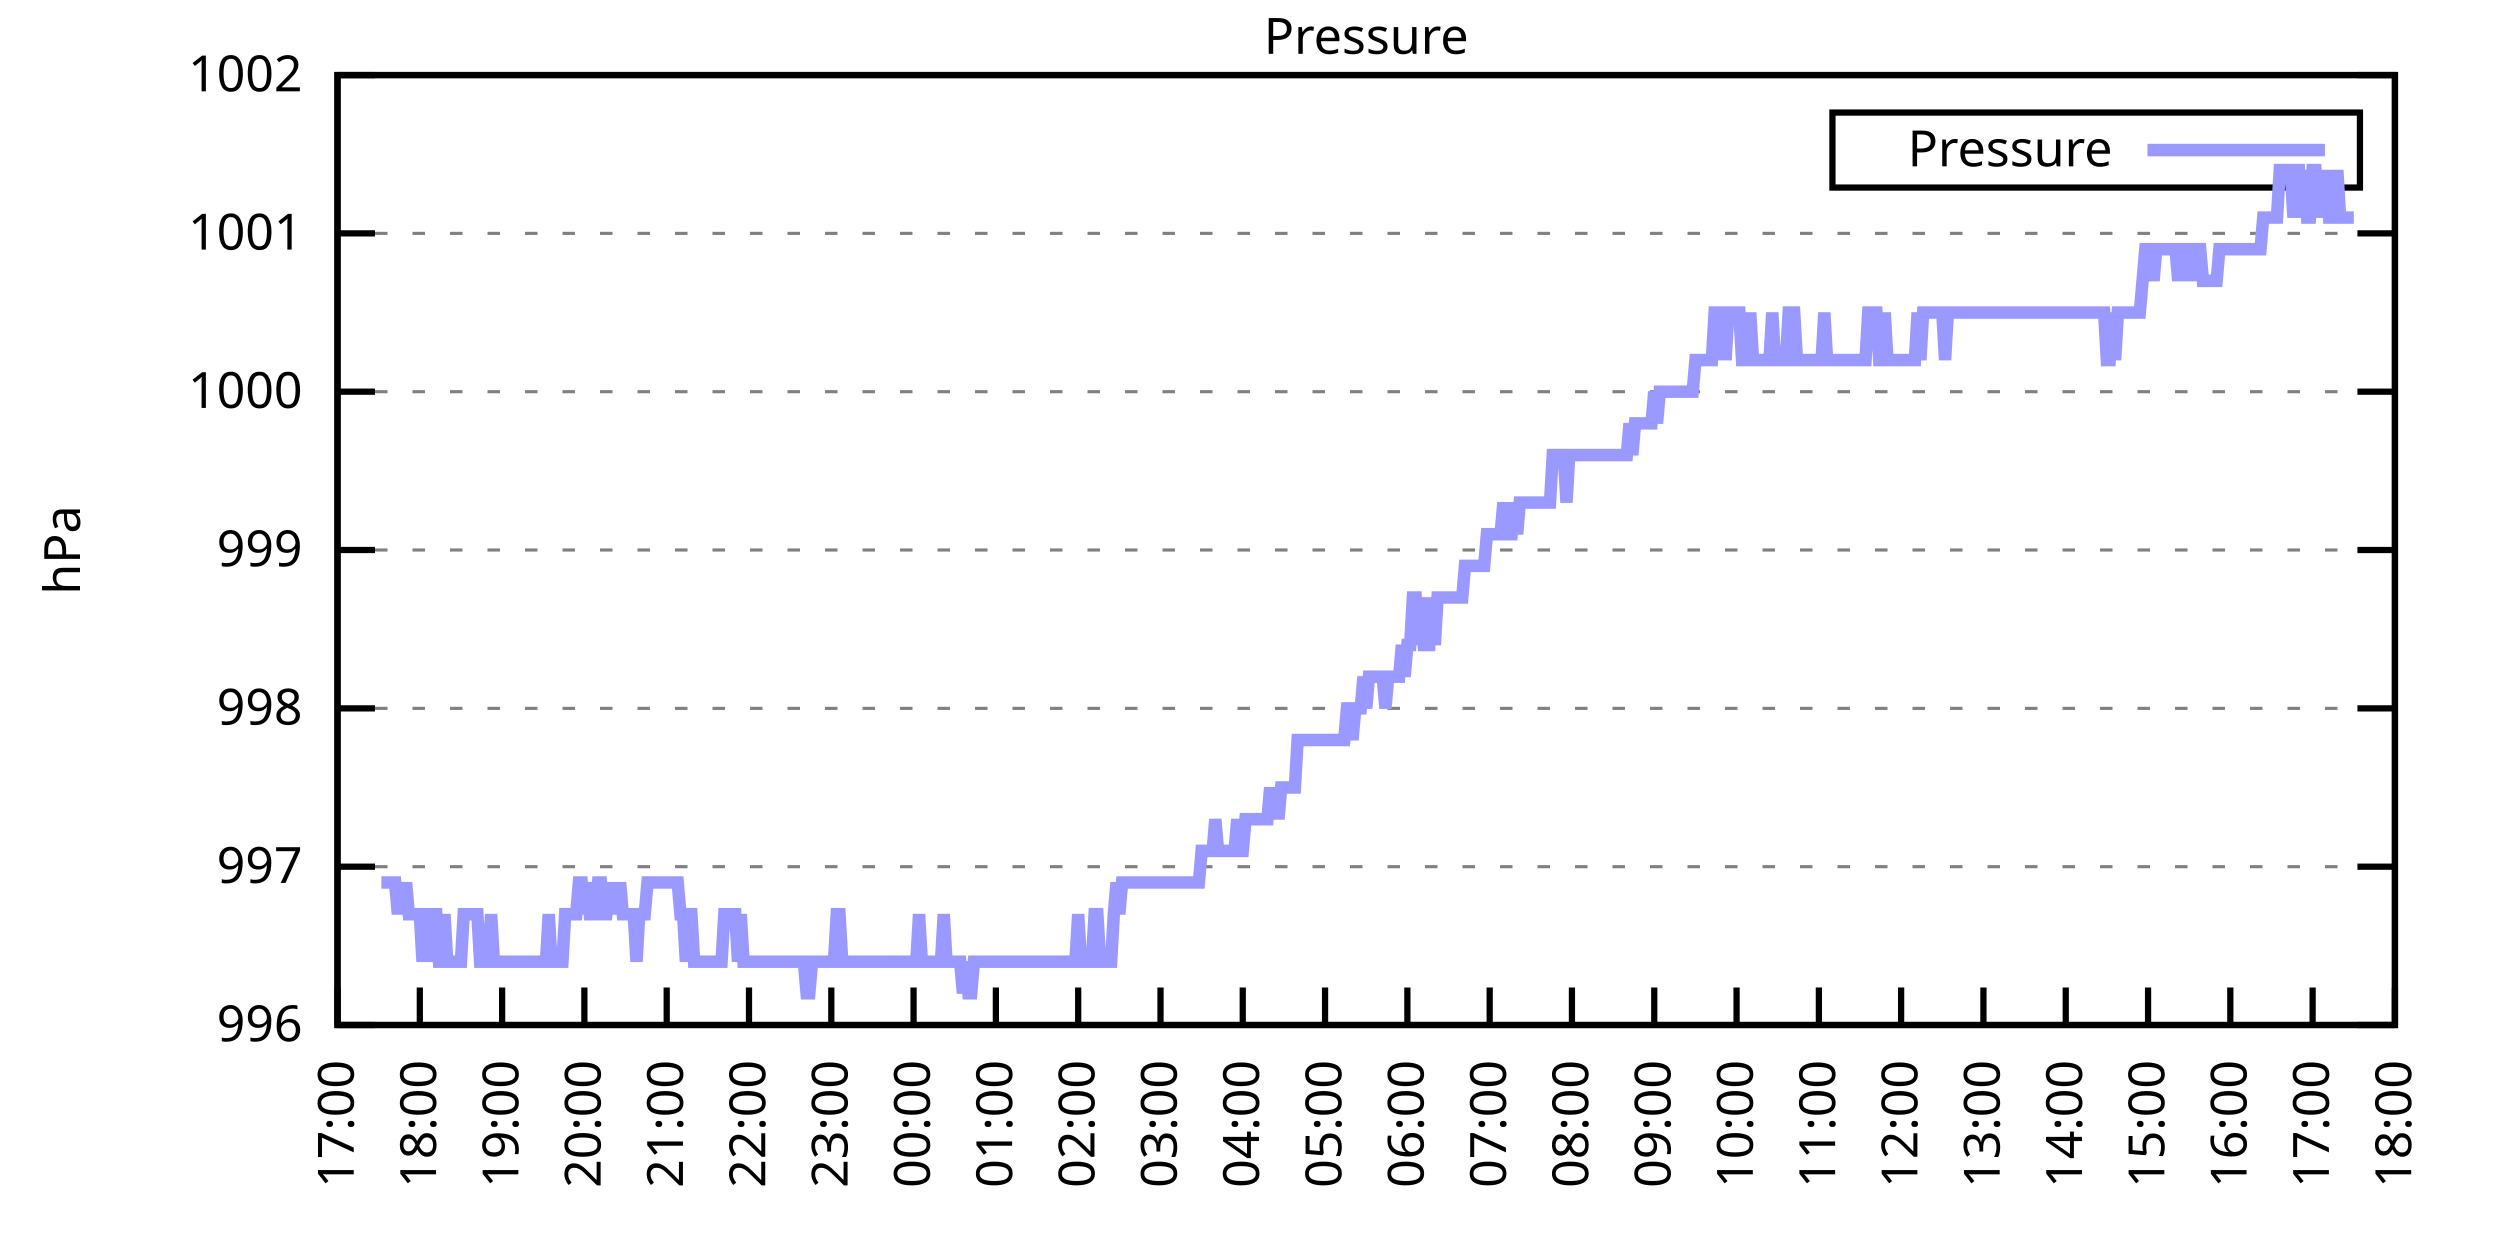
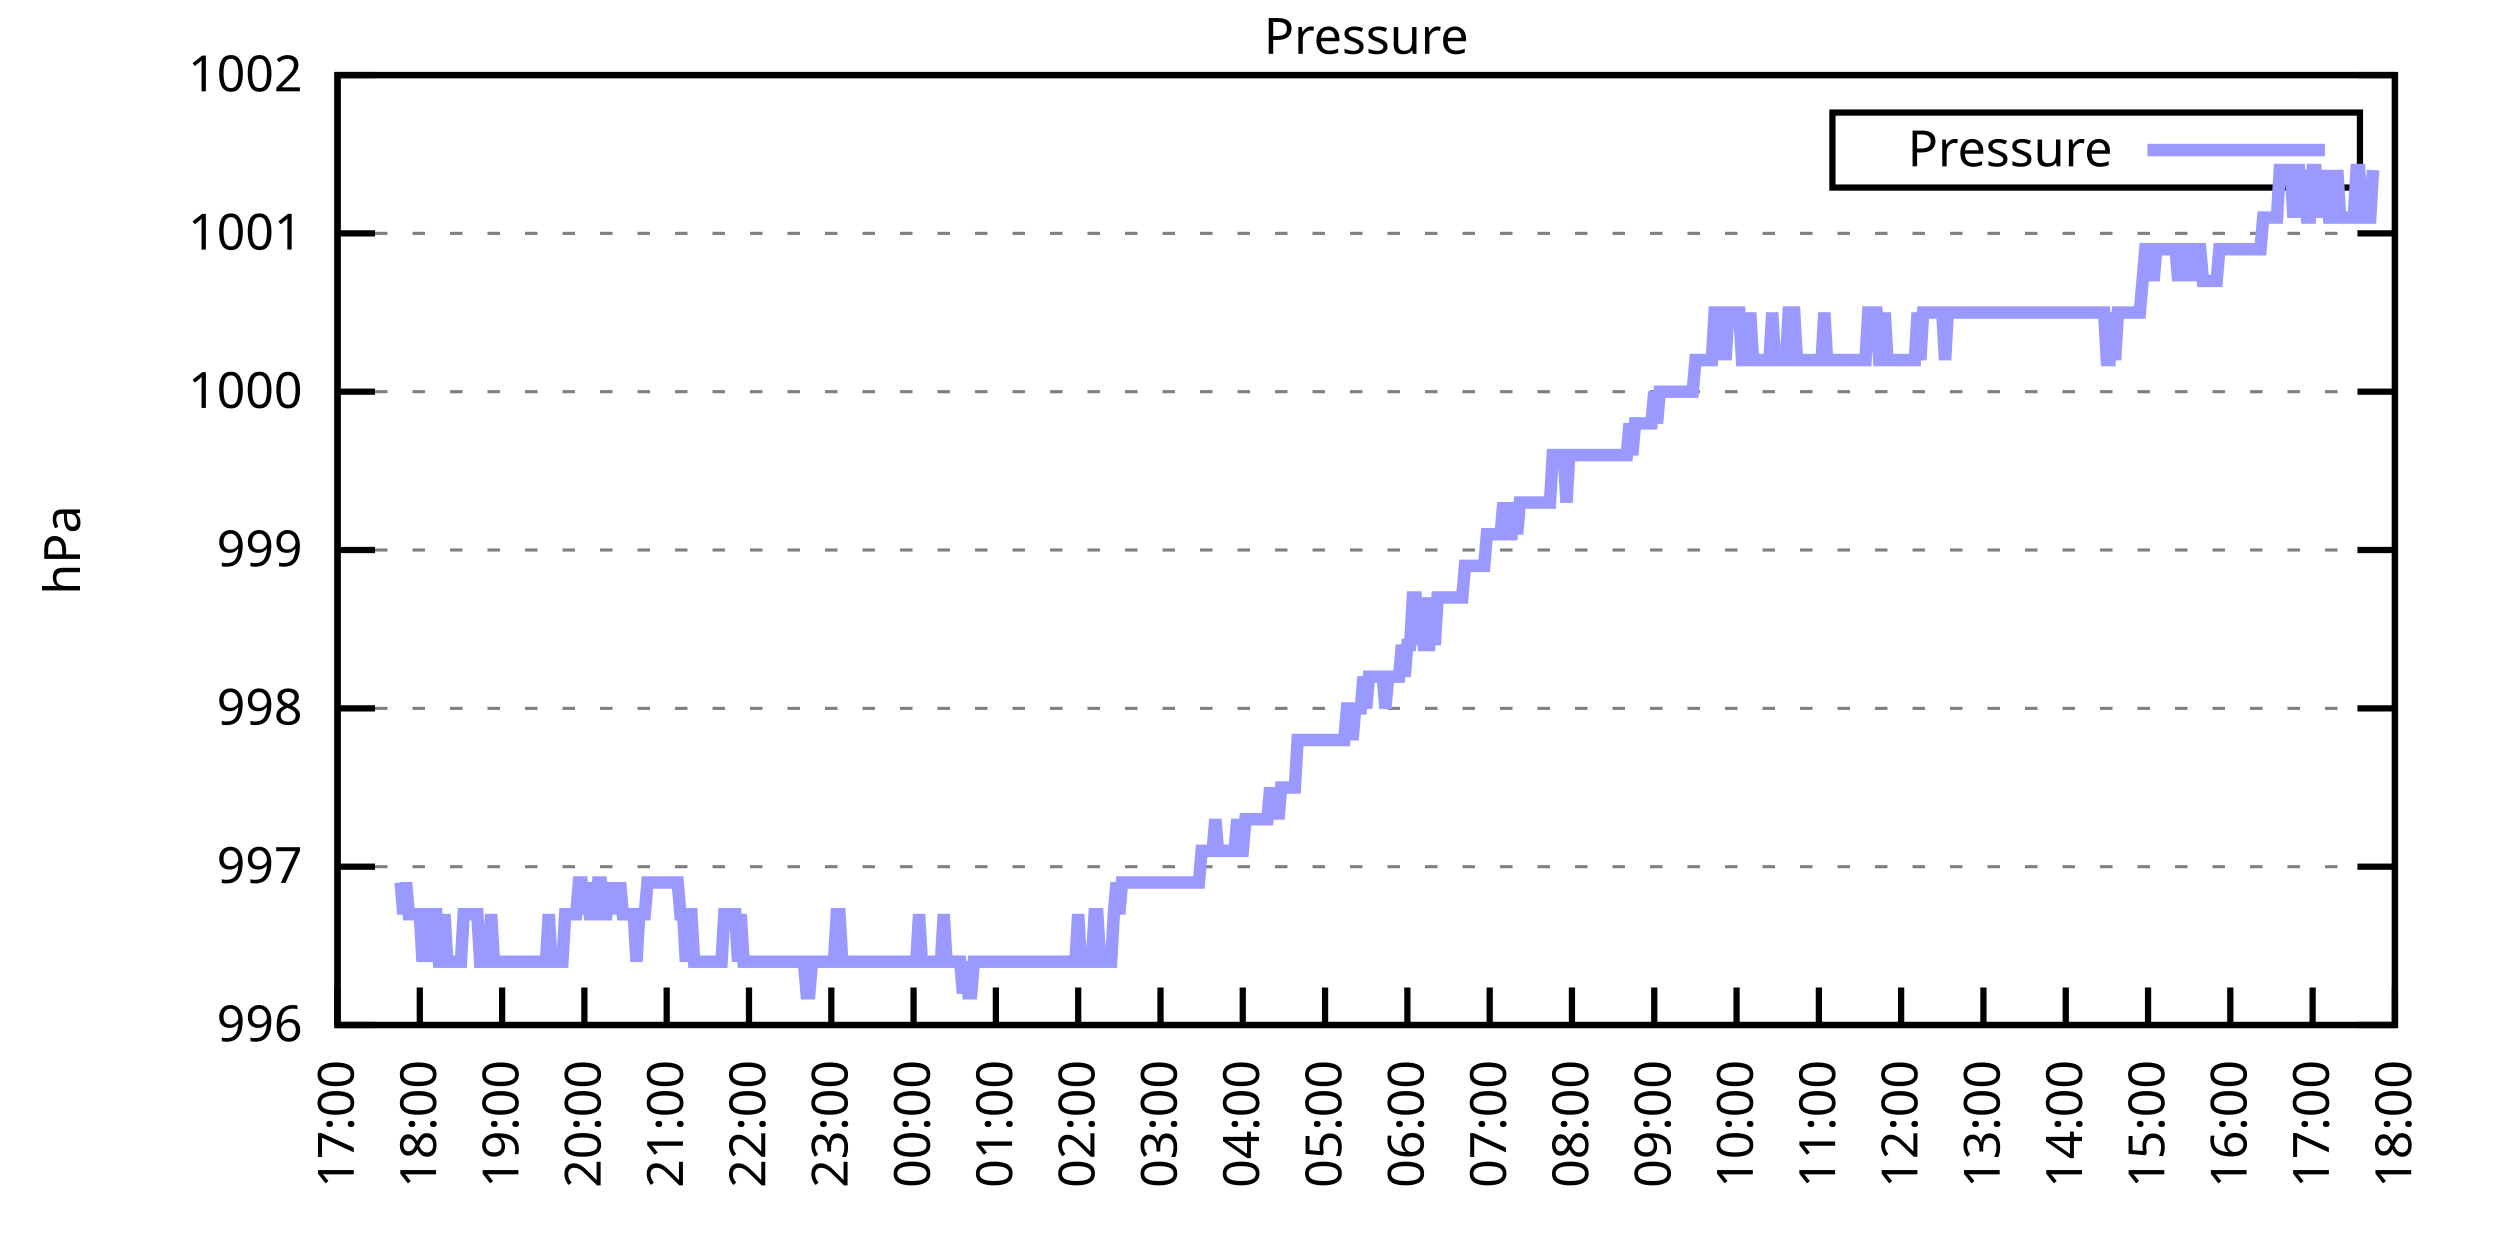
<svg xmlns="http://www.w3.org/2000/svg" xmlns:xlink="http://www.w3.org/1999/xlink" width="400" height="200" viewBox="0 0 400 200">
  <g id="gnuplot_canvas">
    <rect x="0" y="0" width="400" height="200" fill="none" />
    <defs>
      <circle id="gpDot" r="0.5" stroke-width="0.5" stroke="currentColor" />
      <path id="gpPt0" stroke-width="0.333" stroke="currentColor" d="M-1,0 h2 M0,-1 v2" />
      <path id="gpPt1" stroke-width="0.333" stroke="currentColor" d="M-1,-1 L1,1 M1,-1 L-1,1" />
      <path id="gpPt2" stroke-width="0.333" stroke="currentColor" d="M-1,0 L1,0 M0,-1 L0,1 M-1,-1 L1,1 M-1,1 L1,-1" />
      <rect id="gpPt3" stroke-width="0.333" stroke="currentColor" x="-1" y="-1" width="2" height="2" />
      <rect id="gpPt4" stroke-width="0.333" stroke="currentColor" fill="currentColor" x="-1" y="-1" width="2" height="2" />
      <circle id="gpPt5" stroke-width="0.333" stroke="currentColor" cx="0" cy="0" r="1" />
      <use xlink:href="#gpPt5" id="gpPt6" fill="currentColor" stroke="none" />
      <path id="gpPt7" stroke-width="0.333" stroke="currentColor" d="M0,-1.33 L-1.33,0.67 L1.33,0.67 z" />
      <use xlink:href="#gpPt7" id="gpPt8" fill="currentColor" stroke="none" />
      <use xlink:href="#gpPt7" id="gpPt9" stroke="currentColor" transform="rotate(180)" />
      <use xlink:href="#gpPt9" id="gpPt10" fill="currentColor" stroke="none" />
      <use xlink:href="#gpPt3" id="gpPt11" stroke="currentColor" transform="rotate(45)" />
      <use xlink:href="#gpPt11" id="gpPt12" fill="currentColor" stroke="none" />
      <path id="gpPt13" stroke-width="0.333" stroke="currentColor" d="M0,1.330 L1.265,0.411 L0.782,-1.067 L-0.782,-1.076 L-1.265,0.411 z" />
      <use xlink:href="#gpPt13" id="gpPt14" fill="currentColor" stroke="none" />
      <filter id="textbox" filterUnits="objectBoundingBox" x="0" y="0" height="1" width="1">
        <feFlood flood-color="white" flood-opacity="1" result="bgnd" />
        <feComposite in="SourceGraphic" in2="bgnd" operator="atop" />
      </filter>
      <filter id="greybox" filterUnits="objectBoundingBox" x="0" y="0" height="1" width="1">
        <feFlood flood-color="lightgrey" flood-opacity="1" result="grey" />
        <feComposite in="SourceGraphic" in2="grey" operator="atop" />
      </filter>
    </defs>
    <g fill="none" color="white" stroke="currentColor" stroke-width="1.00" stroke-linecap="butt" stroke-linejoin="miter">
</g>
    <g fill="none" color="black" stroke="currentColor" stroke-width="1.00" stroke-linecap="butt" stroke-linejoin="miter">
      <g stroke="none" shape-rendering="crispEdges">
        <polygon fill="rgb(255, 255, 255)" points="54.00,164.00 383.18,164.00 383.18,12.02 54.00,12.02 " />
      </g>
    </g>
    <g fill="none" color="black" stroke="currentColor" stroke-width="1.00" stroke-linecap="butt" stroke-linejoin="miter">
</g>
    <g fill="none" color="black" stroke="black" stroke-width="0.50" stroke-linecap="butt" stroke-linejoin="miter">
</g>
    <g fill="none" color="gray" stroke="currentColor" stroke-width="0.50" stroke-linecap="butt" stroke-linejoin="miter">
      <path stroke="gray" stroke-dasharray="2,4" class="gridline" d="M54.00,164.00 L383.19,164.00  " />
    </g>
    <g fill="none" color="gray" stroke="gray" stroke-width="1.00" stroke-linecap="butt" stroke-linejoin="miter">
</g>
    <g fill="none" color="black" stroke="currentColor" stroke-width="1.00" stroke-linecap="butt" stroke-linejoin="miter">
      <path stroke="black" d="M54.00,164.00 L60.00,164.00 M383.19,164.00 L377.19,164.00  " />
      <g transform="translate(48.40,166.60)" stroke="none" fill="black" font-family="Sans" font-size="8.00" text-anchor="end">
        <text>
          <tspan font-family="Sans"> 996</tspan>
        </text>
      </g>
    </g>
    <g fill="none" color="black" stroke="currentColor" stroke-width="1.00" stroke-linecap="butt" stroke-linejoin="miter">
</g>
    <g fill="none" color="black" stroke="black" stroke-width="0.50" stroke-linecap="butt" stroke-linejoin="miter">
</g>
    <g fill="none" color="gray" stroke="currentColor" stroke-width="0.50" stroke-linecap="butt" stroke-linejoin="miter">
      <path stroke="gray" stroke-dasharray="2,4" class="gridline" d="M54.00,138.67 L383.19,138.67  " />
    </g>
    <g fill="none" color="gray" stroke="gray" stroke-width="1.00" stroke-linecap="butt" stroke-linejoin="miter">
</g>
    <g fill="none" color="black" stroke="currentColor" stroke-width="1.00" stroke-linecap="butt" stroke-linejoin="miter">
      <path stroke="black" d="M54.00,138.67 L60.00,138.67 M383.19,138.67 L377.19,138.67  " />
      <g transform="translate(48.40,141.27)" stroke="none" fill="black" font-family="Sans" font-size="8.00" text-anchor="end">
        <text>
          <tspan font-family="Sans"> 997</tspan>
        </text>
      </g>
    </g>
    <g fill="none" color="black" stroke="currentColor" stroke-width="1.00" stroke-linecap="butt" stroke-linejoin="miter">
</g>
    <g fill="none" color="black" stroke="black" stroke-width="0.50" stroke-linecap="butt" stroke-linejoin="miter">
</g>
    <g fill="none" color="gray" stroke="currentColor" stroke-width="0.50" stroke-linecap="butt" stroke-linejoin="miter">
      <path stroke="gray" stroke-dasharray="2,4" class="gridline" d="M54.00,113.34 L383.19,113.34  " />
    </g>
    <g fill="none" color="gray" stroke="gray" stroke-width="1.00" stroke-linecap="butt" stroke-linejoin="miter">
</g>
    <g fill="none" color="black" stroke="currentColor" stroke-width="1.00" stroke-linecap="butt" stroke-linejoin="miter">
      <path stroke="black" d="M54.00,113.34 L60.00,113.34 M383.19,113.34 L377.19,113.34  " />
      <g transform="translate(48.40,115.94)" stroke="none" fill="black" font-family="Sans" font-size="8.00" text-anchor="end">
        <text>
          <tspan font-family="Sans"> 998</tspan>
        </text>
      </g>
    </g>
    <g fill="none" color="black" stroke="currentColor" stroke-width="1.00" stroke-linecap="butt" stroke-linejoin="miter">
</g>
    <g fill="none" color="black" stroke="black" stroke-width="0.50" stroke-linecap="butt" stroke-linejoin="miter">
</g>
    <g fill="none" color="gray" stroke="currentColor" stroke-width="0.50" stroke-linecap="butt" stroke-linejoin="miter">
      <path stroke="gray" stroke-dasharray="2,4" class="gridline" d="M54.00,88.00 L383.19,88.00  " />
    </g>
    <g fill="none" color="gray" stroke="gray" stroke-width="1.00" stroke-linecap="butt" stroke-linejoin="miter">
</g>
    <g fill="none" color="black" stroke="currentColor" stroke-width="1.00" stroke-linecap="butt" stroke-linejoin="miter">
      <path stroke="black" d="M54.00,88.00 L60.00,88.00 M383.19,88.00 L377.19,88.00  " />
      <g transform="translate(48.40,90.60)" stroke="none" fill="black" font-family="Sans" font-size="8.00" text-anchor="end">
        <text>
          <tspan font-family="Sans"> 999</tspan>
        </text>
      </g>
    </g>
    <g fill="none" color="black" stroke="currentColor" stroke-width="1.00" stroke-linecap="butt" stroke-linejoin="miter">
</g>
    <g fill="none" color="black" stroke="black" stroke-width="0.50" stroke-linecap="butt" stroke-linejoin="miter">
</g>
    <g fill="none" color="gray" stroke="currentColor" stroke-width="0.50" stroke-linecap="butt" stroke-linejoin="miter">
      <path stroke="gray" stroke-dasharray="2,4" class="gridline" d="M54.00,62.67 L383.19,62.67  " />
    </g>
    <g fill="none" color="gray" stroke="gray" stroke-width="1.00" stroke-linecap="butt" stroke-linejoin="miter">
</g>
    <g fill="none" color="black" stroke="currentColor" stroke-width="1.00" stroke-linecap="butt" stroke-linejoin="miter">
      <path stroke="black" d="M54.00,62.67 L60.00,62.67 M383.19,62.67 L377.19,62.67  " />
      <g transform="translate(48.40,65.27)" stroke="none" fill="black" font-family="Sans" font-size="8.00" text-anchor="end">
        <text>
          <tspan font-family="Sans"> 1000</tspan>
        </text>
      </g>
    </g>
    <g fill="none" color="black" stroke="currentColor" stroke-width="1.00" stroke-linecap="butt" stroke-linejoin="miter">
</g>
    <g fill="none" color="black" stroke="black" stroke-width="0.50" stroke-linecap="butt" stroke-linejoin="miter">
</g>
    <g fill="none" color="gray" stroke="currentColor" stroke-width="0.50" stroke-linecap="butt" stroke-linejoin="miter">
      <path stroke="gray" stroke-dasharray="2,4" class="gridline" d="M54.00,37.34 L383.19,37.34  " />
    </g>
    <g fill="none" color="gray" stroke="gray" stroke-width="1.00" stroke-linecap="butt" stroke-linejoin="miter">
</g>
    <g fill="none" color="black" stroke="currentColor" stroke-width="1.00" stroke-linecap="butt" stroke-linejoin="miter">
      <path stroke="black" d="M54.00,37.34 L60.00,37.34 M383.19,37.34 L377.19,37.34  " />
      <g transform="translate(48.40,39.94)" stroke="none" fill="black" font-family="Sans" font-size="8.00" text-anchor="end">
        <text>
          <tspan font-family="Sans"> 1001</tspan>
        </text>
      </g>
    </g>
    <g fill="none" color="black" stroke="currentColor" stroke-width="1.00" stroke-linecap="butt" stroke-linejoin="miter">
</g>
    <g fill="none" color="black" stroke="black" stroke-width="0.50" stroke-linecap="butt" stroke-linejoin="miter">
</g>
    <g fill="none" color="gray" stroke="currentColor" stroke-width="0.50" stroke-linecap="butt" stroke-linejoin="miter">
      <path stroke="gray" stroke-dasharray="2,4" class="gridline" d="M54.00,12.01 L383.19,12.01  " />
    </g>
    <g fill="none" color="gray" stroke="gray" stroke-width="1.00" stroke-linecap="butt" stroke-linejoin="miter">
</g>
    <g fill="none" color="black" stroke="currentColor" stroke-width="1.00" stroke-linecap="butt" stroke-linejoin="miter">
      <path stroke="black" d="M54.00,12.01 L60.00,12.01 M383.19,12.01 L377.19,12.01  " />
      <g transform="translate(48.40,14.61)" stroke="none" fill="black" font-family="Sans" font-size="8.00" text-anchor="end">
        <text>
          <tspan font-family="Sans"> 1002</tspan>
        </text>
      </g>
    </g>
    <g fill="none" color="black" stroke="currentColor" stroke-width="1.00" stroke-linecap="butt" stroke-linejoin="miter">
      <path stroke="black" d="M54.00,164.00 L54.00,158.00  " />
      <g transform="translate(56.60,169.60) rotate(270.00)" stroke="none" fill="black" font-family="Sans" font-size="8.00" text-anchor="end">
        <text>
          <tspan font-family="Sans">17:00</tspan>
        </text>
      </g>
    </g>
    <g fill="none" color="black" stroke="currentColor" stroke-width="1.00" stroke-linecap="butt" stroke-linejoin="miter">
      <path stroke="black" d="M67.17,164.00 L67.17,158.00  " />
      <g transform="translate(69.77,169.60) rotate(270.00)" stroke="none" fill="black" font-family="Sans" font-size="8.00" text-anchor="end">
        <text>
          <tspan font-family="Sans">18:00</tspan>
        </text>
      </g>
    </g>
    <g fill="none" color="black" stroke="currentColor" stroke-width="1.00" stroke-linecap="butt" stroke-linejoin="miter">
      <path stroke="black" d="M80.34,164.00 L80.34,158.00  " />
      <g transform="translate(82.94,169.60) rotate(270.00)" stroke="none" fill="black" font-family="Sans" font-size="8.00" text-anchor="end">
        <text>
          <tspan font-family="Sans">19:00</tspan>
        </text>
      </g>
    </g>
    <g fill="none" color="black" stroke="currentColor" stroke-width="1.00" stroke-linecap="butt" stroke-linejoin="miter">
      <path stroke="black" d="M93.50,164.00 L93.50,158.00  " />
      <g transform="translate(96.10,169.60) rotate(270.00)" stroke="none" fill="black" font-family="Sans" font-size="8.00" text-anchor="end">
        <text>
          <tspan font-family="Sans">20:00</tspan>
        </text>
      </g>
    </g>
    <g fill="none" color="black" stroke="currentColor" stroke-width="1.00" stroke-linecap="butt" stroke-linejoin="miter">
      <path stroke="black" d="M106.67,164.00 L106.67,158.00  " />
      <g transform="translate(109.27,169.60) rotate(270.00)" stroke="none" fill="black" font-family="Sans" font-size="8.00" text-anchor="end">
        <text>
          <tspan font-family="Sans">21:00</tspan>
        </text>
      </g>
    </g>
    <g fill="none" color="black" stroke="currentColor" stroke-width="1.00" stroke-linecap="butt" stroke-linejoin="miter">
      <path stroke="black" d="M119.84,164.00 L119.84,158.00  " />
      <g transform="translate(122.44,169.60) rotate(270.00)" stroke="none" fill="black" font-family="Sans" font-size="8.00" text-anchor="end">
        <text>
          <tspan font-family="Sans">22:00</tspan>
        </text>
      </g>
    </g>
    <g fill="none" color="black" stroke="currentColor" stroke-width="1.00" stroke-linecap="butt" stroke-linejoin="miter">
      <path stroke="black" d="M133.01,164.00 L133.01,158.00  " />
      <g transform="translate(135.61,169.60) rotate(270.00)" stroke="none" fill="black" font-family="Sans" font-size="8.00" text-anchor="end">
        <text>
          <tspan font-family="Sans">23:00</tspan>
        </text>
      </g>
    </g>
    <g fill="none" color="black" stroke="currentColor" stroke-width="1.00" stroke-linecap="butt" stroke-linejoin="miter">
      <path stroke="black" d="M146.17,164.00 L146.17,158.00  " />
      <g transform="translate(148.77,169.60) rotate(270.00)" stroke="none" fill="black" font-family="Sans" font-size="8.00" text-anchor="end">
        <text>
          <tspan font-family="Sans">00:00</tspan>
        </text>
      </g>
    </g>
    <g fill="none" color="black" stroke="currentColor" stroke-width="1.00" stroke-linecap="butt" stroke-linejoin="miter">
      <path stroke="black" d="M159.34,164.00 L159.34,158.00  " />
      <g transform="translate(161.94,169.60) rotate(270.00)" stroke="none" fill="black" font-family="Sans" font-size="8.00" text-anchor="end">
        <text>
          <tspan font-family="Sans">01:00</tspan>
        </text>
      </g>
    </g>
    <g fill="none" color="black" stroke="currentColor" stroke-width="1.00" stroke-linecap="butt" stroke-linejoin="miter">
      <path stroke="black" d="M172.51,164.00 L172.51,158.00  " />
      <g transform="translate(175.11,169.60) rotate(270.00)" stroke="none" fill="black" font-family="Sans" font-size="8.00" text-anchor="end">
        <text>
          <tspan font-family="Sans">02:00</tspan>
        </text>
      </g>
    </g>
    <g fill="none" color="black" stroke="currentColor" stroke-width="1.00" stroke-linecap="butt" stroke-linejoin="miter">
      <path stroke="black" d="M185.68,164.00 L185.68,158.00  " />
      <g transform="translate(188.28,169.60) rotate(270.00)" stroke="none" fill="black" font-family="Sans" font-size="8.00" text-anchor="end">
        <text>
          <tspan font-family="Sans">03:00</tspan>
        </text>
      </g>
    </g>
    <g fill="none" color="black" stroke="currentColor" stroke-width="1.00" stroke-linecap="butt" stroke-linejoin="miter">
      <path stroke="black" d="M198.84,164.00 L198.84,158.00  " />
      <g transform="translate(201.44,169.60) rotate(270.00)" stroke="none" fill="black" font-family="Sans" font-size="8.00" text-anchor="end">
        <text>
          <tspan font-family="Sans">04:00</tspan>
        </text>
      </g>
    </g>
    <g fill="none" color="black" stroke="currentColor" stroke-width="1.00" stroke-linecap="butt" stroke-linejoin="miter">
      <path stroke="black" d="M212.01,164.00 L212.01,158.00  " />
      <g transform="translate(214.61,169.60) rotate(270.00)" stroke="none" fill="black" font-family="Sans" font-size="8.00" text-anchor="end">
        <text>
          <tspan font-family="Sans">05:00</tspan>
        </text>
      </g>
    </g>
    <g fill="none" color="black" stroke="currentColor" stroke-width="1.00" stroke-linecap="butt" stroke-linejoin="miter">
      <path stroke="black" d="M225.18,164.00 L225.18,158.00  " />
      <g transform="translate(227.78,169.60) rotate(270.00)" stroke="none" fill="black" font-family="Sans" font-size="8.00" text-anchor="end">
        <text>
          <tspan font-family="Sans">06:00</tspan>
        </text>
      </g>
    </g>
    <g fill="none" color="black" stroke="currentColor" stroke-width="1.00" stroke-linecap="butt" stroke-linejoin="miter">
      <path stroke="black" d="M238.35,164.00 L238.35,158.00  " />
      <g transform="translate(240.95,169.60) rotate(270.00)" stroke="none" fill="black" font-family="Sans" font-size="8.00" text-anchor="end">
        <text>
          <tspan font-family="Sans">07:00</tspan>
        </text>
      </g>
    </g>
    <g fill="none" color="black" stroke="currentColor" stroke-width="1.00" stroke-linecap="butt" stroke-linejoin="miter">
      <path stroke="black" d="M251.51,164.00 L251.51,158.00  " />
      <g transform="translate(254.11,169.60) rotate(270.00)" stroke="none" fill="black" font-family="Sans" font-size="8.00" text-anchor="end">
        <text>
          <tspan font-family="Sans">08:00</tspan>
        </text>
      </g>
    </g>
    <g fill="none" color="black" stroke="currentColor" stroke-width="1.00" stroke-linecap="butt" stroke-linejoin="miter">
      <path stroke="black" d="M264.68,164.00 L264.68,158.00  " />
      <g transform="translate(267.28,169.60) rotate(270.00)" stroke="none" fill="black" font-family="Sans" font-size="8.00" text-anchor="end">
        <text>
          <tspan font-family="Sans">09:00</tspan>
        </text>
      </g>
    </g>
    <g fill="none" color="black" stroke="currentColor" stroke-width="1.00" stroke-linecap="butt" stroke-linejoin="miter">
      <path stroke="black" d="M277.85,164.00 L277.85,158.00  " />
      <g transform="translate(280.45,169.60) rotate(270.00)" stroke="none" fill="black" font-family="Sans" font-size="8.00" text-anchor="end">
        <text>
          <tspan font-family="Sans">10:00</tspan>
        </text>
      </g>
    </g>
    <g fill="none" color="black" stroke="currentColor" stroke-width="1.00" stroke-linecap="butt" stroke-linejoin="miter">
      <path stroke="black" d="M291.02,164.00 L291.02,158.00  " />
      <g transform="translate(293.62,169.60) rotate(270.00)" stroke="none" fill="black" font-family="Sans" font-size="8.00" text-anchor="end">
        <text>
          <tspan font-family="Sans">11:00</tspan>
        </text>
      </g>
    </g>
    <g fill="none" color="black" stroke="currentColor" stroke-width="1.00" stroke-linecap="butt" stroke-linejoin="miter">
      <path stroke="black" d="M304.18,164.00 L304.18,158.00  " />
      <g transform="translate(306.78,169.60) rotate(270.00)" stroke="none" fill="black" font-family="Sans" font-size="8.00" text-anchor="end">
        <text>
          <tspan font-family="Sans">12:00</tspan>
        </text>
      </g>
    </g>
    <g fill="none" color="black" stroke="currentColor" stroke-width="1.00" stroke-linecap="butt" stroke-linejoin="miter">
      <path stroke="black" d="M317.35,164.00 L317.35,158.00  " />
      <g transform="translate(319.95,169.60) rotate(270.00)" stroke="none" fill="black" font-family="Sans" font-size="8.00" text-anchor="end">
        <text>
          <tspan font-family="Sans">13:00</tspan>
        </text>
      </g>
    </g>
    <g fill="none" color="black" stroke="currentColor" stroke-width="1.00" stroke-linecap="butt" stroke-linejoin="miter">
      <path stroke="black" d="M330.52,164.00 L330.52,158.00  " />
      <g transform="translate(333.12,169.60) rotate(270.00)" stroke="none" fill="black" font-family="Sans" font-size="8.00" text-anchor="end">
        <text>
          <tspan font-family="Sans">14:00</tspan>
        </text>
      </g>
    </g>
    <g fill="none" color="black" stroke="currentColor" stroke-width="1.00" stroke-linecap="butt" stroke-linejoin="miter">
      <path stroke="black" d="M343.69,164.00 L343.69,158.00  " />
      <g transform="translate(346.29,169.60) rotate(270.00)" stroke="none" fill="black" font-family="Sans" font-size="8.00" text-anchor="end">
        <text>
          <tspan font-family="Sans">15:00</tspan>
        </text>
      </g>
    </g>
    <g fill="none" color="black" stroke="currentColor" stroke-width="1.00" stroke-linecap="butt" stroke-linejoin="miter">
      <path stroke="black" d="M356.85,164.00 L356.85,158.00  " />
      <g transform="translate(359.45,169.60) rotate(270.00)" stroke="none" fill="black" font-family="Sans" font-size="8.00" text-anchor="end">
        <text>
          <tspan font-family="Sans">16:00</tspan>
        </text>
      </g>
    </g>
    <g fill="none" color="black" stroke="currentColor" stroke-width="1.00" stroke-linecap="butt" stroke-linejoin="miter">
      <path stroke="black" d="M370.02,164.00 L370.02,158.00  " />
      <g transform="translate(372.62,169.60) rotate(270.00)" stroke="none" fill="black" font-family="Sans" font-size="8.00" text-anchor="end">
        <text>
          <tspan font-family="Sans">17:00</tspan>
        </text>
      </g>
    </g>
    <g fill="none" color="black" stroke="currentColor" stroke-width="1.00" stroke-linecap="butt" stroke-linejoin="miter">
      <path stroke="black" d="M383.19,164.00 L383.19,158.00  " />
      <g transform="translate(385.79,169.60) rotate(270.00)" stroke="none" fill="black" font-family="Sans" font-size="8.00" text-anchor="end">
        <text>
          <tspan font-family="Sans">18:00</tspan>
        </text>
      </g>
    </g>
    <g fill="none" color="black" stroke="currentColor" stroke-width="1.00" stroke-linecap="butt" stroke-linejoin="miter">
</g>
    <g fill="none" color="black" stroke="currentColor" stroke-width="1.00" stroke-linecap="butt" stroke-linejoin="miter">
      <path stroke="black" d="M54.00,12.01 L54.00,164.00 L383.19,164.00 L383.19,12.01 L54.00,12.01 Z  " />
    </g>
    <g fill="none" color="black" stroke="currentColor" stroke-width="1.00" stroke-linecap="butt" stroke-linejoin="miter">
</g>
    <g fill="none" color="black" stroke="currentColor" stroke-width="1.00" stroke-linecap="butt" stroke-linejoin="miter">
      <path stroke="black" d="M293.19,30.01 L293.19,18.01 L377.59,18.01 L377.59,30.01 L293.19,30.01 Z  " />
    </g>
    <g id="Pressure_plot_1">
      <g fill="none" color="white" stroke="black" stroke-width="2.00" stroke-linecap="butt" stroke-linejoin="miter">
</g>
      <g fill="none" color="black" stroke="currentColor" stroke-width="2.00" stroke-linecap="butt" stroke-linejoin="miter">
        <g transform="translate(337.99,26.61)" stroke="none" fill="black" font-family="Sans" font-size="8.00" text-anchor="end">
          <text>
            <tspan font-family="Sans">Pressure</tspan>
          </text>
        </g>
      </g>
      <g fill="none" color="black" stroke="currentColor" stroke-width="2.00" stroke-linecap="butt" stroke-linejoin="miter">
-         <path stroke="rgb(153, 153, 255)" d="M343.59,24.01 L371.99,24.01 M61.02,141.20 L61.46,141.20 L61.90,141.20 L62.34,141.20 L62.78,141.20 L63.22,141.20   L63.66,146.27 L64.10,141.20 L64.53,146.27 L64.97,141.20 L65.41,146.27 L65.85,146.27 L66.29,146.27 L66.73,146.27   L67.17,146.27 L67.61,153.87 L68.05,146.27 L68.48,146.27 L68.92,153.87 L69.36,146.27 L69.80,146.27 L70.24,153.87   L70.68,153.87 L71.12,146.27 L71.56,153.87 L72.00,153.87 L72.43,153.87 L72.87,153.87 L73.31,153.87 L73.75,153.87   L74.19,146.27 L74.63,146.27 L75.07,146.27 L75.51,146.27 L75.95,146.27 L76.38,146.27 L76.82,153.87 L77.26,153.87   L77.70,153.87 L78.14,153.87 L78.58,146.27 L79.02,153.87 L79.46,153.87 L79.90,153.87 L80.34,153.87 L80.77,153.87   L81.21,153.87 L81.65,153.87 L82.09,153.87 L82.53,153.87 L82.97,153.87 L83.41,153.87 L83.85,153.87 L84.29,153.87   L84.72,153.87 L85.16,153.87 L85.60,153.87 L86.04,153.87 L86.48,153.87 L86.92,153.87 L87.36,153.87 L87.80,146.27   L88.24,153.87 L88.67,153.87 L89.11,153.87 L89.55,153.87 L89.99,153.87 L90.43,146.27 L90.87,146.27 L91.31,146.27   L91.75,146.27 L92.19,146.27 L92.62,141.20 L93.06,141.20 L93.50,146.27 L93.94,141.20 L94.38,146.27 L94.82,146.27   L95.26,146.27 L95.70,141.20 L96.14,141.20 L96.58,146.27 L97.01,146.27 L97.45,141.20 L97.89,146.27 L98.33,141.20   L98.77,146.27 L99.21,141.20 L99.65,146.27 L100.09,146.27 L100.53,146.27 L100.96,146.27 L101.40,146.27 L101.84,153.87   L102.28,146.27 L102.72,146.27 L103.16,146.27 L103.60,141.20 L104.04,141.20 L104.48,141.20 L104.91,141.20 L105.35,141.20   L105.79,141.20 L106.23,141.20 L106.67,141.20 L107.11,141.20 L107.55,141.20 L107.99,141.20 L108.43,141.20 L108.87,146.27   L109.30,146.27 L109.74,153.87 L110.18,146.27 L110.62,146.27 L111.06,153.87 L111.50,153.87 L111.94,153.87 L112.38,153.87   L112.82,153.87 L113.25,153.87 L113.69,153.87 L114.13,153.87 L114.57,153.87 L115.01,153.87 L115.45,153.87 L115.89,146.27   L116.33,146.27 L116.77,146.27 L117.20,146.27 L117.64,146.27 L118.08,153.87 L118.52,146.27 L118.96,153.87 L119.40,153.87   L119.84,153.87 L120.28,153.87 L120.72,153.87 L121.15,153.87 L121.59,153.87 L122.03,153.87 L122.47,153.87 L122.91,153.87   L123.35,153.87 L123.79,153.87 L124.23,153.87 L124.67,153.87 L125.11,153.87 L125.54,153.87 L125.98,153.87 L126.42,153.87   L126.86,153.87 L127.30,153.87 L127.74,153.87 L128.18,153.87 L128.62,153.87 L129.06,158.93 L129.49,158.93 L129.93,153.87   L130.37,153.87 L130.81,153.87 L131.25,153.87 L131.69,153.87 L132.13,153.87 L132.57,153.87 L133.01,153.87 L133.44,153.87   L133.88,146.27 L134.32,146.27 L134.76,153.87 L135.20,153.87 L135.64,153.87 L136.08,153.87 L136.52,153.87 L136.96,153.87   L137.39,153.87 L137.83,153.87 L138.27,153.87 L138.71,153.87 L139.15,153.87 L139.59,153.87 L140.03,153.87 L140.47,153.87   L140.91,153.87 L141.35,153.87 L141.78,153.87 L142.22,153.87 L142.66,153.87 L143.10,153.87 L143.54,153.87 L143.98,153.87   L144.42,153.87 L144.86,153.87 L145.30,153.87 L145.73,153.87 L146.17,153.87 L146.61,153.87 L147.05,146.27 L147.49,153.87   L147.93,153.87 L148.37,153.87 L148.81,153.87 L149.25,153.87 L149.68,153.87 L150.12,153.87 L150.56,153.87 L151.00,146.27   L151.44,153.87 L151.88,153.87 L152.32,153.87 L152.76,153.87 L153.20,153.87 L153.63,153.87 L154.07,158.93 L154.51,153.87   L154.95,158.93 L155.39,158.93 L155.83,153.87 L156.27,153.87 L156.71,153.87 L157.15,153.87 L157.59,153.87 L158.02,153.87   L158.46,153.87 L158.90,153.87 L159.34,153.87 L159.78,153.87 L160.22,153.87 L160.66,153.87 L161.10,153.87 L161.54,153.87   L161.97,153.87 L162.41,153.87 L162.85,153.87 L163.29,153.87 L163.73,153.87 L164.17,153.87 L164.61,153.87 L165.05,153.87   L165.49,153.87 L165.92,153.87 L166.36,153.87 L166.80,153.87 L167.24,153.87 L167.68,153.87 L168.12,153.87 L168.56,153.87   L169.00,153.87 L169.44,153.87 L169.87,153.87 L170.31,153.87 L170.75,153.87 L171.19,153.87 L171.63,153.87 L172.07,153.87   L172.51,146.27 L172.95,153.87 L173.39,153.87 L173.83,153.87 L174.26,153.87 L174.70,153.87 L175.14,146.27 L175.58,146.27   L176.02,153.87 L176.46,153.87 L176.90,153.87 L177.34,153.87 L177.78,153.87 L178.21,146.27 L178.65,141.20 L179.09,146.27   L179.53,141.20 L179.97,141.20 L180.41,141.20 L180.85,141.20 L181.29,141.20 L181.73,141.20 L182.16,141.20 L182.60,141.20   L183.04,141.20 L183.48,141.20 L183.92,141.20 L184.36,141.20 L184.80,141.20 L185.24,141.20 L185.68,141.20 L186.11,141.20   L186.55,141.20 L186.99,141.20 L187.43,141.20 L187.87,141.20 L188.31,141.20 L188.75,141.20 L189.19,141.20 L189.63,141.20   L190.07,141.20 L190.50,141.20 L190.94,141.20 L191.38,141.20 L191.82,141.20 L192.26,136.14 L192.70,136.14 L193.14,136.14   L193.58,136.14 L194.02,136.14 L194.45,131.07 L194.89,136.14 L195.33,136.14 L195.77,136.14 L196.21,136.14 L196.65,136.14   L197.09,136.14 L197.53,136.14 L197.97,131.07 L198.40,136.14 L198.84,136.14 L199.28,131.07 L199.72,131.07 L200.16,131.07   L200.60,131.07 L201.04,131.07 L201.48,131.07 L201.92,131.07 L202.35,131.07 L202.79,131.07 L203.23,126.00 L203.67,131.07   L204.11,126.00 L204.55,131.07 L204.99,126.00 L205.43,126.00 L205.87,126.00 L206.31,126.00 L206.74,126.00 L207.18,126.00   L207.62,118.40 L208.06,118.40 L208.50,118.40 L208.94,118.40 L209.38,118.40 L209.82,118.40 L210.26,118.40 L210.69,118.40   L211.13,118.40 L211.57,118.40 L212.01,118.40 L212.45,118.40 L212.89,118.40 L213.33,118.40 L213.77,118.40 L214.21,118.40   L214.64,118.40 L215.08,118.40 L215.52,113.34 L215.96,113.34 L216.40,118.40 L216.84,113.34 L217.28,113.34 L217.72,113.34   L218.16,108.27 L218.60,113.34 L219.03,108.27 L219.47,108.27 L219.91,108.27 L220.35,108.27 L220.79,108.27 L221.23,108.27   L221.67,113.34 L222.11,108.27 L222.55,108.27 L222.98,108.27 L223.42,108.27 L223.86,108.27 L224.30,103.20 L224.74,108.27   L225.18,103.20 L225.62,103.20 L226.06,95.60 L226.50,95.60 L226.93,103.20 L227.37,95.60 L227.81,103.20 L228.25,103.20   L228.69,103.20 L229.13,95.60 L229.57,103.20 L230.01,95.60 L230.45,95.60 L230.88,95.60 L231.32,95.60 L231.76,95.60   L232.20,95.60 L232.64,95.60 L233.08,95.60 L233.52,95.60 L233.96,95.60 L234.40,90.54 L234.84,90.54 L235.27,90.54   L235.71,90.54 L236.15,90.54 L236.59,90.54 L237.03,90.54 L237.47,90.54 L237.91,85.47 L238.35,85.47 L238.79,85.47   L239.22,85.47 L239.66,85.47 L240.10,85.47 L240.54,80.41 L240.98,85.47 L241.42,85.47 L241.86,85.47 L242.30,80.41   L242.74,85.47 L243.17,80.41 L243.61,80.41 L244.05,80.41 L244.49,80.41 L244.93,80.41 L245.37,80.41 L245.81,80.41   L246.25,80.41 L246.69,80.41 L247.12,80.41 L247.56,80.41 L248.00,80.41 L248.44,72.81 L248.88,72.81 L249.32,72.81   L249.76,72.81 L250.20,72.81 L250.64,80.41 L251.08,72.81 L251.51,72.81 L251.95,72.81 L252.39,72.81 L252.83,72.81   L253.27,72.81 L253.71,72.81 L254.15,72.81 L254.59,72.81 L255.03,72.81 L255.46,72.81 L255.90,72.81 L256.34,72.81   L256.78,72.81 L257.22,72.81 L257.66,72.81 L258.10,72.81 L258.54,72.81 L258.98,72.81 L259.41,72.81 L259.85,72.81   L260.29,72.81 L260.73,67.74 L261.17,72.81 L261.61,67.74 L262.05,67.74 L262.49,67.74 L262.93,67.74 L263.36,67.74   L263.80,67.74 L264.24,67.74 L264.68,62.67 L265.12,67.74 L265.56,62.67 L266.00,62.67 L266.44,62.67 L266.88,62.67   L267.32,62.67 L267.75,62.67 L268.19,62.67 L268.63,62.67 L269.07,62.67 L269.51,62.67 L269.95,62.67 L270.39,62.67   L270.83,62.67 L271.27,57.61 L271.70,57.61 L272.14,57.61 L272.58,57.61 L273.02,57.61 L273.46,57.61 L273.90,57.61   L274.34,50.01 L274.78,50.01 L275.22,57.61 L275.65,50.01 L276.09,57.61 L276.53,50.01 L276.97,50.01 L277.41,50.01   L277.85,50.01 L278.29,50.01 L278.73,57.61 L279.17,57.61 L279.60,57.61 L280.04,50.01 L280.48,57.61 L280.92,57.61   L281.36,57.61 L281.80,57.61 L282.24,57.61 L282.68,57.61 L283.12,57.61 L283.56,50.01 L283.99,57.61 L284.43,57.61   L284.87,57.61 L285.31,57.61 L285.75,57.61 L286.19,50.01 L286.63,50.01 L287.07,50.01 L287.51,57.61 L287.94,57.61   L288.38,57.61 L288.82,57.61 L289.26,57.61 L289.70,57.61 L290.14,57.61 L290.58,57.61 L291.02,57.61 L291.46,57.61   L291.89,50.01 L292.33,57.61 L292.77,57.61 L293.21,57.61 L293.65,57.61 L294.09,57.61 L294.53,57.61 L294.97,57.61   L295.41,57.61 L295.84,57.61 L296.28,57.61 L296.72,57.61 L297.16,57.61 L297.60,57.61 L298.04,57.61 L298.48,57.61   L298.92,50.01 L299.36,50.01 L299.80,50.01 L300.23,50.01 L300.67,57.61 L301.11,57.61 L301.55,50.01 L301.99,57.61   L302.43,57.61 L302.87,57.61 L303.31,57.61 L303.75,57.61 L304.18,57.61 L304.62,57.61 L305.06,57.61 L305.50,57.61   L305.94,57.61 L306.38,57.61 L306.82,50.01 L307.26,57.61 L307.70,50.01 L308.13,50.01 L308.57,50.01 L309.01,50.01   L309.45,50.01 L309.89,50.01 L310.33,50.01 L310.77,50.01 L311.21,57.61 L311.65,50.01 L312.08,50.01 L312.52,50.01   L312.96,50.01 L313.40,50.01 L313.84,50.01 L314.28,50.01 L314.72,50.01 L315.16,50.01 L315.60,50.01 L316.04,50.01   L316.47,50.01 L316.91,50.01 L317.35,50.01 L317.79,50.01 L318.23,50.01 L318.67,50.01 L319.11,50.01 L319.55,50.01   L319.99,50.01 L320.42,50.01 L320.86,50.01 L321.30,50.01 L321.74,50.01 L322.18,50.01 L322.62,50.01 L323.06,50.01   L323.50,50.01 L323.94,50.01 L324.37,50.01 L324.81,50.01 L325.25,50.01 L325.69,50.01 L326.13,50.01 L326.57,50.01   L327.01,50.01 L327.45,50.01 L327.89,50.01 L328.33,50.01 L328.76,50.01 L329.20,50.01 L329.64,50.01 L330.08,50.01   L330.52,50.01 L330.96,50.01 L331.40,50.01 L331.84,50.01 L332.28,50.01 L332.71,50.01 L333.15,50.01 L333.59,50.01   L334.03,50.01 L334.47,50.01 L334.91,50.01 L335.35,50.01 L335.79,50.01 L336.23,50.01 L336.66,50.01 L337.10,57.61   L337.54,57.61 L337.98,50.01 L338.42,57.61 L338.86,50.01 L339.30,50.01 L339.74,50.01 L340.18,50.01 L340.61,50.01   L341.05,50.01 L341.49,50.01 L341.93,50.01 L342.37,50.01 L342.81,44.94 L343.25,39.87 L343.69,39.87 L344.13,39.87   L344.57,44.94 L345.00,39.87 L345.44,39.87 L345.88,39.87 L346.32,39.87 L346.76,39.87 L347.20,39.87 L347.64,39.87   L348.08,39.87 L348.52,44.94 L348.95,39.87 L349.39,39.87 L349.83,39.87 L350.27,44.94 L350.71,39.87 L351.15,44.94   L351.59,39.87 L352.03,39.87 L352.47,44.94 L352.90,44.94 L353.34,44.94 L353.78,44.94 L354.22,44.94 L354.66,44.94   L355.10,39.87 L355.54,39.87 L355.98,39.87 L356.42,39.87 L356.85,39.87 L357.29,39.87 L357.73,39.87 L358.17,39.87   L358.61,39.87 L359.05,39.87 L359.49,39.87 L359.93,39.87 L360.37,39.87 L360.81,39.87 L361.24,39.87 L361.68,39.87   L362.12,34.81 L362.56,34.81 L363.00,34.81 L363.44,34.81 L363.88,34.81 L364.32,34.81 L364.76,27.21 L365.19,27.21   L365.63,27.21 L366.07,27.21 L366.51,27.21 L366.95,34.81 L367.39,27.21 L367.83,27.21 L368.27,34.81 L368.71,27.21   L369.14,34.81 L369.58,34.81 L370.02,27.21 L370.46,27.21 L370.90,34.81 L371.34,27.21 L371.78,34.81 L372.22,27.21   L372.66,34.81 L373.09,34.81 L373.53,34.81 L373.97,27.21 L374.41,34.81 L374.85,34.81 L375.29,34.81 L375.73,34.81   L376.17,34.81 L376.61,34.81  " />
+         <path stroke="rgb(153, 153, 255)" d="M343.59,24.01 L371.99,24.01 M64.10,141.20 L64.53,146.27 L64.97,141.20 L65.41,146.27 L65.85,146.27 L66.29,146.27   L66.73,146.27 L67.17,146.27 L67.61,153.87 L68.05,146.27 L68.48,146.27 L68.92,153.87 L69.36,146.27 L69.80,146.27   L70.24,153.87 L70.68,153.87 L71.12,146.27 L71.56,153.87 L72.00,153.87 L72.43,153.87 L72.87,153.87 L73.31,153.87   L73.75,153.87 L74.19,146.27 L74.63,146.27 L75.07,146.27 L75.51,146.27 L75.95,146.27 L76.38,146.27 L76.82,153.87   L77.26,153.87 L77.70,153.87 L78.14,153.87 L78.58,146.27 L79.02,153.87 L79.46,153.87 L79.90,153.87 L80.34,153.87   L80.77,153.87 L81.21,153.87 L81.65,153.87 L82.09,153.87 L82.53,153.87 L82.97,153.87 L83.41,153.87 L83.85,153.87   L84.29,153.87 L84.72,153.87 L85.16,153.87 L85.60,153.87 L86.04,153.87 L86.48,153.87 L86.92,153.87 L87.36,153.87   L87.80,146.27 L88.24,153.87 L88.67,153.87 L89.11,153.87 L89.55,153.87 L89.99,153.87 L90.43,146.27 L90.87,146.27   L91.31,146.27 L91.75,146.27 L92.19,146.27 L92.62,141.20 L93.06,141.20 L93.50,146.27 L93.94,141.20 L94.38,146.27   L94.82,146.27 L95.26,146.27 L95.70,141.20 L96.14,141.20 L96.58,146.27 L97.01,146.27 L97.45,141.20 L97.89,146.27   L98.33,141.20 L98.77,146.27 L99.21,141.20 L99.65,146.27 L100.09,146.27 L100.53,146.27 L100.96,146.27 L101.40,146.27   L101.84,153.87 L102.28,146.27 L102.72,146.27 L103.16,146.27 L103.60,141.20 L104.04,141.20 L104.48,141.20 L104.91,141.20   L105.35,141.20 L105.79,141.20 L106.23,141.20 L106.67,141.20 L107.11,141.20 L107.55,141.20 L107.99,141.20 L108.43,141.20   L108.87,146.27 L109.30,146.27 L109.74,153.87 L110.18,146.27 L110.62,146.27 L111.06,153.87 L111.50,153.87 L111.94,153.87   L112.38,153.87 L112.82,153.87 L113.25,153.87 L113.69,153.87 L114.13,153.87 L114.57,153.87 L115.01,153.87 L115.45,153.87   L115.89,146.27 L116.33,146.27 L116.77,146.27 L117.20,146.27 L117.64,146.27 L118.08,153.87 L118.52,146.27 L118.96,153.87   L119.40,153.87 L119.84,153.87 L120.28,153.87 L120.72,153.87 L121.15,153.87 L121.59,153.87 L122.03,153.87 L122.47,153.87   L122.91,153.87 L123.35,153.87 L123.79,153.87 L124.23,153.87 L124.67,153.87 L125.11,153.87 L125.54,153.87 L125.98,153.87   L126.42,153.87 L126.86,153.87 L127.30,153.87 L127.74,153.87 L128.18,153.87 L128.62,153.87 L129.06,158.93 L129.49,158.93   L129.93,153.87 L130.37,153.87 L130.81,153.87 L131.25,153.87 L131.69,153.87 L132.13,153.87 L132.57,153.87 L133.01,153.87   L133.44,153.87 L133.88,146.27 L134.32,146.27 L134.76,153.87 L135.20,153.87 L135.64,153.87 L136.08,153.87 L136.52,153.87   L136.96,153.87 L137.39,153.87 L137.83,153.87 L138.27,153.87 L138.71,153.87 L139.15,153.87 L139.59,153.87 L140.03,153.87   L140.47,153.87 L140.91,153.87 L141.35,153.87 L141.78,153.87 L142.22,153.87 L142.66,153.87 L143.10,153.87 L143.54,153.87   L143.98,153.87 L144.42,153.87 L144.86,153.87 L145.30,153.87 L145.73,153.87 L146.17,153.87 L146.61,153.87 L147.05,146.27   L147.49,153.87 L147.93,153.87 L148.37,153.87 L148.81,153.87 L149.25,153.87 L149.68,153.87 L150.12,153.87 L150.56,153.87   L151.00,146.27 L151.44,153.87 L151.88,153.87 L152.32,153.87 L152.76,153.87 L153.20,153.87 L153.63,153.87 L154.07,158.93   L154.51,153.87 L154.95,158.93 L155.39,158.93 L155.83,153.87 L156.27,153.87 L156.71,153.87 L157.15,153.87 L157.59,153.87   L158.02,153.87 L158.46,153.87 L158.90,153.87 L159.34,153.87 L159.78,153.87 L160.22,153.87 L160.66,153.87 L161.10,153.87   L161.54,153.87 L161.97,153.87 L162.41,153.87 L162.85,153.87 L163.29,153.87 L163.73,153.87 L164.17,153.87 L164.61,153.87   L165.05,153.87 L165.49,153.87 L165.92,153.87 L166.36,153.87 L166.80,153.87 L167.24,153.87 L167.68,153.87 L168.12,153.87   L168.56,153.87 L169.00,153.87 L169.44,153.87 L169.87,153.87 L170.31,153.87 L170.75,153.87 L171.19,153.87 L171.63,153.87   L172.07,153.87 L172.51,146.27 L172.95,153.87 L173.39,153.87 L173.83,153.87 L174.26,153.87 L174.70,153.87 L175.14,146.27   L175.58,146.27 L176.02,153.87 L176.46,153.87 L176.90,153.87 L177.34,153.87 L177.78,153.87 L178.21,146.27 L178.65,141.20   L179.09,146.27 L179.53,141.20 L179.97,141.20 L180.41,141.20 L180.85,141.20 L181.29,141.20 L181.73,141.20 L182.16,141.20   L182.60,141.20 L183.04,141.20 L183.48,141.20 L183.92,141.20 L184.36,141.20 L184.80,141.20 L185.24,141.20 L185.68,141.20   L186.11,141.20 L186.55,141.20 L186.99,141.20 L187.43,141.20 L187.87,141.20 L188.31,141.20 L188.75,141.20 L189.19,141.20   L189.63,141.20 L190.07,141.20 L190.50,141.20 L190.94,141.20 L191.38,141.20 L191.82,141.20 L192.26,136.14 L192.70,136.14   L193.14,136.14 L193.58,136.14 L194.02,136.14 L194.45,131.07 L194.89,136.14 L195.33,136.14 L195.77,136.14 L196.21,136.14   L196.65,136.14 L197.09,136.14 L197.53,136.14 L197.97,131.07 L198.40,136.14 L198.84,136.14 L199.28,131.07 L199.72,131.07   L200.16,131.07 L200.60,131.07 L201.04,131.07 L201.48,131.07 L201.92,131.07 L202.35,131.07 L202.79,131.07 L203.23,126.00   L203.67,131.07 L204.11,126.00 L204.55,131.07 L204.99,126.00 L205.43,126.00 L205.87,126.00 L206.31,126.00 L206.74,126.00   L207.18,126.00 L207.62,118.40 L208.06,118.40 L208.50,118.40 L208.94,118.40 L209.38,118.40 L209.82,118.40 L210.26,118.40   L210.69,118.40 L211.13,118.40 L211.57,118.40 L212.01,118.40 L212.45,118.40 L212.89,118.40 L213.33,118.40 L213.77,118.40   L214.21,118.40 L214.64,118.40 L215.08,118.40 L215.52,113.34 L215.96,113.34 L216.40,118.40 L216.84,113.34 L217.28,113.34   L217.72,113.34 L218.16,108.27 L218.60,113.34 L219.03,108.27 L219.47,108.27 L219.91,108.27 L220.35,108.27 L220.79,108.27   L221.23,108.27 L221.67,113.34 L222.11,108.27 L222.55,108.27 L222.98,108.27 L223.42,108.27 L223.86,108.27 L224.30,103.20   L224.74,108.27 L225.18,103.20 L225.62,103.20 L226.06,95.60 L226.50,95.60 L226.93,103.20 L227.37,95.60 L227.81,103.20   L228.25,103.20 L228.69,103.20 L229.13,95.60 L229.57,103.20 L230.01,95.60 L230.45,95.60 L230.88,95.60 L231.32,95.60   L231.76,95.60 L232.20,95.60 L232.64,95.60 L233.08,95.60 L233.52,95.60 L233.96,95.60 L234.40,90.54 L234.84,90.54   L235.27,90.54 L235.71,90.54 L236.15,90.54 L236.59,90.54 L237.03,90.54 L237.47,90.54 L237.91,85.47 L238.35,85.47   L238.79,85.47 L239.22,85.47 L239.66,85.47 L240.10,85.47 L240.54,80.41 L240.98,85.47 L241.42,85.47 L241.86,85.47   L242.30,80.41 L242.74,85.47 L243.17,80.41 L243.61,80.41 L244.05,80.41 L244.49,80.41 L244.93,80.41 L245.37,80.41   L245.81,80.41 L246.25,80.41 L246.69,80.41 L247.12,80.41 L247.56,80.41 L248.00,80.41 L248.44,72.81 L248.88,72.81   L249.32,72.81 L249.76,72.81 L250.20,72.81 L250.64,80.41 L251.08,72.81 L251.51,72.81 L251.95,72.81 L252.39,72.81   L252.83,72.81 L253.27,72.81 L253.71,72.81 L254.15,72.81 L254.59,72.81 L255.03,72.81 L255.46,72.81 L255.90,72.81   L256.34,72.81 L256.78,72.81 L257.22,72.81 L257.66,72.81 L258.10,72.81 L258.54,72.81 L258.98,72.81 L259.41,72.81   L259.85,72.81 L260.29,72.81 L260.73,67.74 L261.17,72.81 L261.61,67.74 L262.05,67.74 L262.49,67.74 L262.93,67.74   L263.36,67.74 L263.80,67.74 L264.24,67.74 L264.68,62.67 L265.12,67.74 L265.56,62.67 L266.00,62.67 L266.44,62.67   L266.88,62.67 L267.32,62.67 L267.75,62.67 L268.19,62.67 L268.63,62.67 L269.07,62.67 L269.51,62.67 L269.95,62.67   L270.39,62.67 L270.83,62.67 L271.27,57.61 L271.70,57.61 L272.14,57.61 L272.58,57.61 L273.02,57.61 L273.46,57.61   L273.90,57.61 L274.34,50.01 L274.78,50.01 L275.22,57.61 L275.65,50.01 L276.09,57.61 L276.53,50.01 L276.97,50.01   L277.41,50.01 L277.85,50.01 L278.29,50.01 L278.73,57.61 L279.17,57.61 L279.60,57.61 L280.04,50.01 L280.48,57.61   L280.92,57.61 L281.36,57.61 L281.80,57.61 L282.24,57.61 L282.68,57.61 L283.12,57.61 L283.56,50.01 L283.99,57.61   L284.43,57.61 L284.87,57.61 L285.31,57.61 L285.75,57.61 L286.19,50.01 L286.63,50.01 L287.07,50.01 L287.51,57.61   L287.94,57.61 L288.38,57.61 L288.82,57.61 L289.26,57.61 L289.70,57.61 L290.14,57.61 L290.58,57.61 L291.02,57.61   L291.46,57.61 L291.89,50.01 L292.33,57.61 L292.77,57.61 L293.21,57.61 L293.65,57.61 L294.09,57.61 L294.53,57.61   L294.97,57.61 L295.41,57.61 L295.84,57.61 L296.28,57.61 L296.72,57.61 L297.16,57.61 L297.60,57.61 L298.04,57.61   L298.48,57.61 L298.92,50.01 L299.36,50.01 L299.80,50.01 L300.23,50.01 L300.67,57.61 L301.11,57.61 L301.55,50.01   L301.99,57.61 L302.43,57.61 L302.87,57.61 L303.31,57.61 L303.75,57.61 L304.18,57.61 L304.62,57.61 L305.06,57.61   L305.50,57.61 L305.94,57.61 L306.38,57.61 L306.82,50.01 L307.26,57.61 L307.70,50.01 L308.13,50.01 L308.57,50.01   L309.01,50.01 L309.45,50.01 L309.89,50.01 L310.33,50.01 L310.77,50.01 L311.21,57.61 L311.65,50.01 L312.08,50.01   L312.52,50.01 L312.96,50.01 L313.40,50.01 L313.84,50.01 L314.28,50.01 L314.72,50.01 L315.16,50.01 L315.60,50.01   L316.04,50.01 L316.47,50.01 L316.91,50.01 L317.35,50.01 L317.79,50.01 L318.23,50.01 L318.67,50.01 L319.11,50.01   L319.55,50.01 L319.99,50.01 L320.42,50.01 L320.86,50.01 L321.30,50.01 L321.74,50.01 L322.18,50.01 L322.62,50.01   L323.06,50.01 L323.50,50.01 L323.94,50.01 L324.37,50.01 L324.81,50.01 L325.25,50.01 L325.69,50.01 L326.13,50.01   L326.57,50.01 L327.01,50.01 L327.45,50.01 L327.89,50.01 L328.33,50.01 L328.76,50.01 L329.20,50.01 L329.64,50.01   L330.08,50.01 L330.52,50.01 L330.96,50.01 L331.40,50.01 L331.84,50.01 L332.28,50.01 L332.71,50.01 L333.15,50.01   L333.59,50.01 L334.03,50.01 L334.47,50.01 L334.91,50.01 L335.35,50.01 L335.79,50.01 L336.23,50.01 L336.66,50.01   L337.10,57.61 L337.54,57.61 L337.98,50.01 L338.42,57.61 L338.86,50.01 L339.30,50.01 L339.74,50.01 L340.18,50.01   L340.61,50.01 L341.05,50.01 L341.49,50.01 L341.93,50.01 L342.37,50.01 L342.81,44.94 L343.25,39.87 L343.69,39.87   L344.13,39.87 L344.57,44.94 L345.00,39.87 L345.44,39.87 L345.88,39.87 L346.32,39.87 L346.76,39.87 L347.20,39.87   L347.64,39.87 L348.08,39.87 L348.52,44.94 L348.95,39.87 L349.39,39.87 L349.83,39.87 L350.27,44.94 L350.71,39.87   L351.15,44.94 L351.59,39.87 L352.03,39.87 L352.47,44.94 L352.90,44.94 L353.34,44.94 L353.78,44.94 L354.22,44.94   L354.66,44.94 L355.10,39.87 L355.54,39.87 L355.98,39.87 L356.42,39.87 L356.85,39.87 L357.29,39.87 L357.73,39.87   L358.17,39.87 L358.61,39.87 L359.05,39.87 L359.49,39.87 L359.93,39.87 L360.37,39.87 L360.81,39.87 L361.24,39.87   L361.68,39.87 L362.12,34.81 L362.56,34.81 L363.00,34.81 L363.44,34.81 L363.88,34.81 L364.32,34.81 L364.76,27.21   L365.19,27.21 L365.63,27.21 L366.07,27.21 L366.51,27.21 L366.95,34.81 L367.39,27.21 L367.83,27.21 L368.27,34.81   L368.71,27.21 L369.14,34.81 L369.58,34.81 L370.02,27.21 L370.46,27.21 L370.90,34.81 L371.34,27.21 L371.78,34.81   L372.22,27.21 L372.66,34.81 L373.09,34.81 L373.53,34.81 L373.97,27.21 L374.41,34.81 L374.85,34.81 L375.29,34.81   L375.73,34.81 L376.17,34.81 L376.61,34.81 L377.05,27.21 L377.48,27.21 L377.92,34.81 L378.36,34.81 L378.80,34.81   L379.24,34.81 L379.68,27.21  " />
      </g>
    </g>
    <g fill="none" color="black" stroke="currentColor" stroke-width="2.00" stroke-linecap="butt" stroke-linejoin="miter">
</g>
    <g fill="none" color="black" stroke="black" stroke-width="1.00" stroke-linecap="butt" stroke-linejoin="miter">
</g>
    <g fill="none" color="black" stroke="currentColor" stroke-width="1.00" stroke-linecap="butt" stroke-linejoin="miter">
      <path stroke="black" d="M54.00,12.01 L54.00,164.00 L383.19,164.00 L383.19,12.01 L54.00,12.01 Z  " />
      <g transform="translate(12.80,88.01) rotate(270.00)" stroke="none" fill="black" font-family="Sans" font-size="8.00" text-anchor="middle">
        <text>
          <tspan font-family="Sans">hPa</tspan>
        </text>
      </g>
    </g>
    <g fill="none" color="black" stroke="currentColor" stroke-width="1.00" stroke-linecap="butt" stroke-linejoin="miter">
</g>
    <g fill="none" color="black" stroke="currentColor" stroke-width="1.00" stroke-linecap="butt" stroke-linejoin="miter">
      <g transform="translate(218.59,8.61)" stroke="none" fill="black" font-family="Sans" font-size="8.00" text-anchor="middle">
        <text>
          <tspan font-family="Sans">Pressure</tspan>
        </text>
      </g>
    </g>
    <g fill="none" color="black" stroke="currentColor" stroke-width="1.00" stroke-linecap="butt" stroke-linejoin="miter">
</g>
  </g>
</svg>
